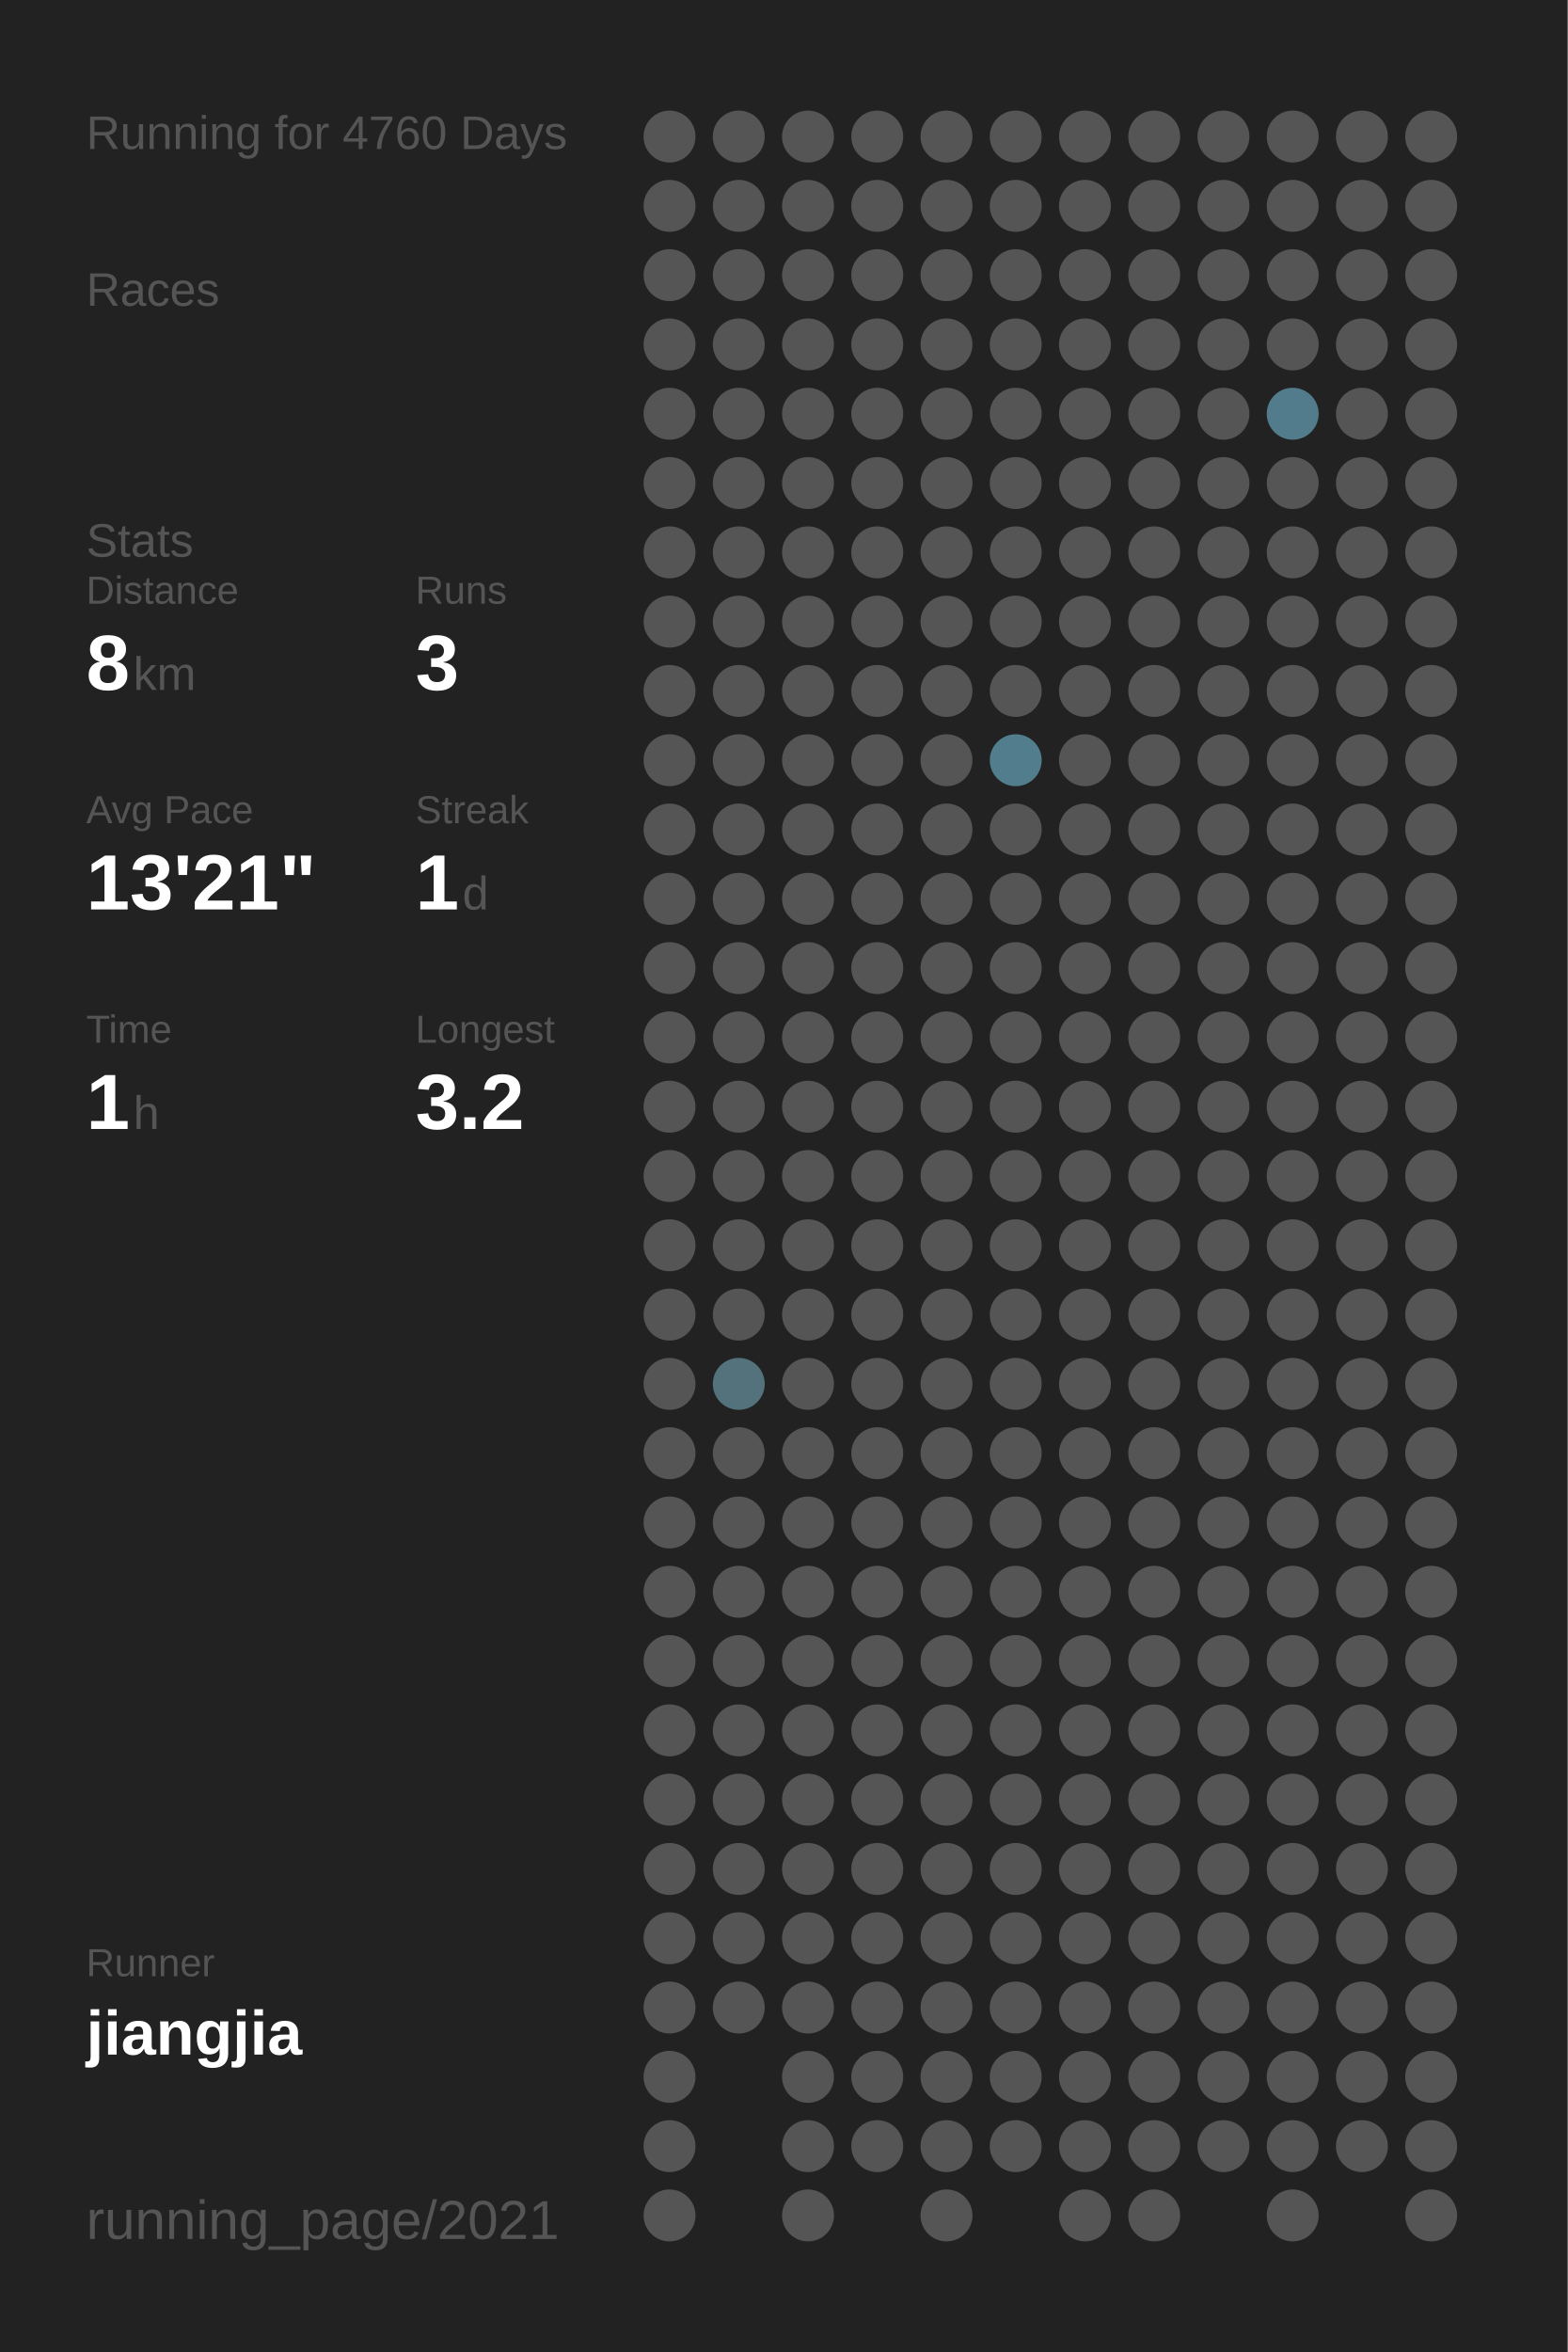
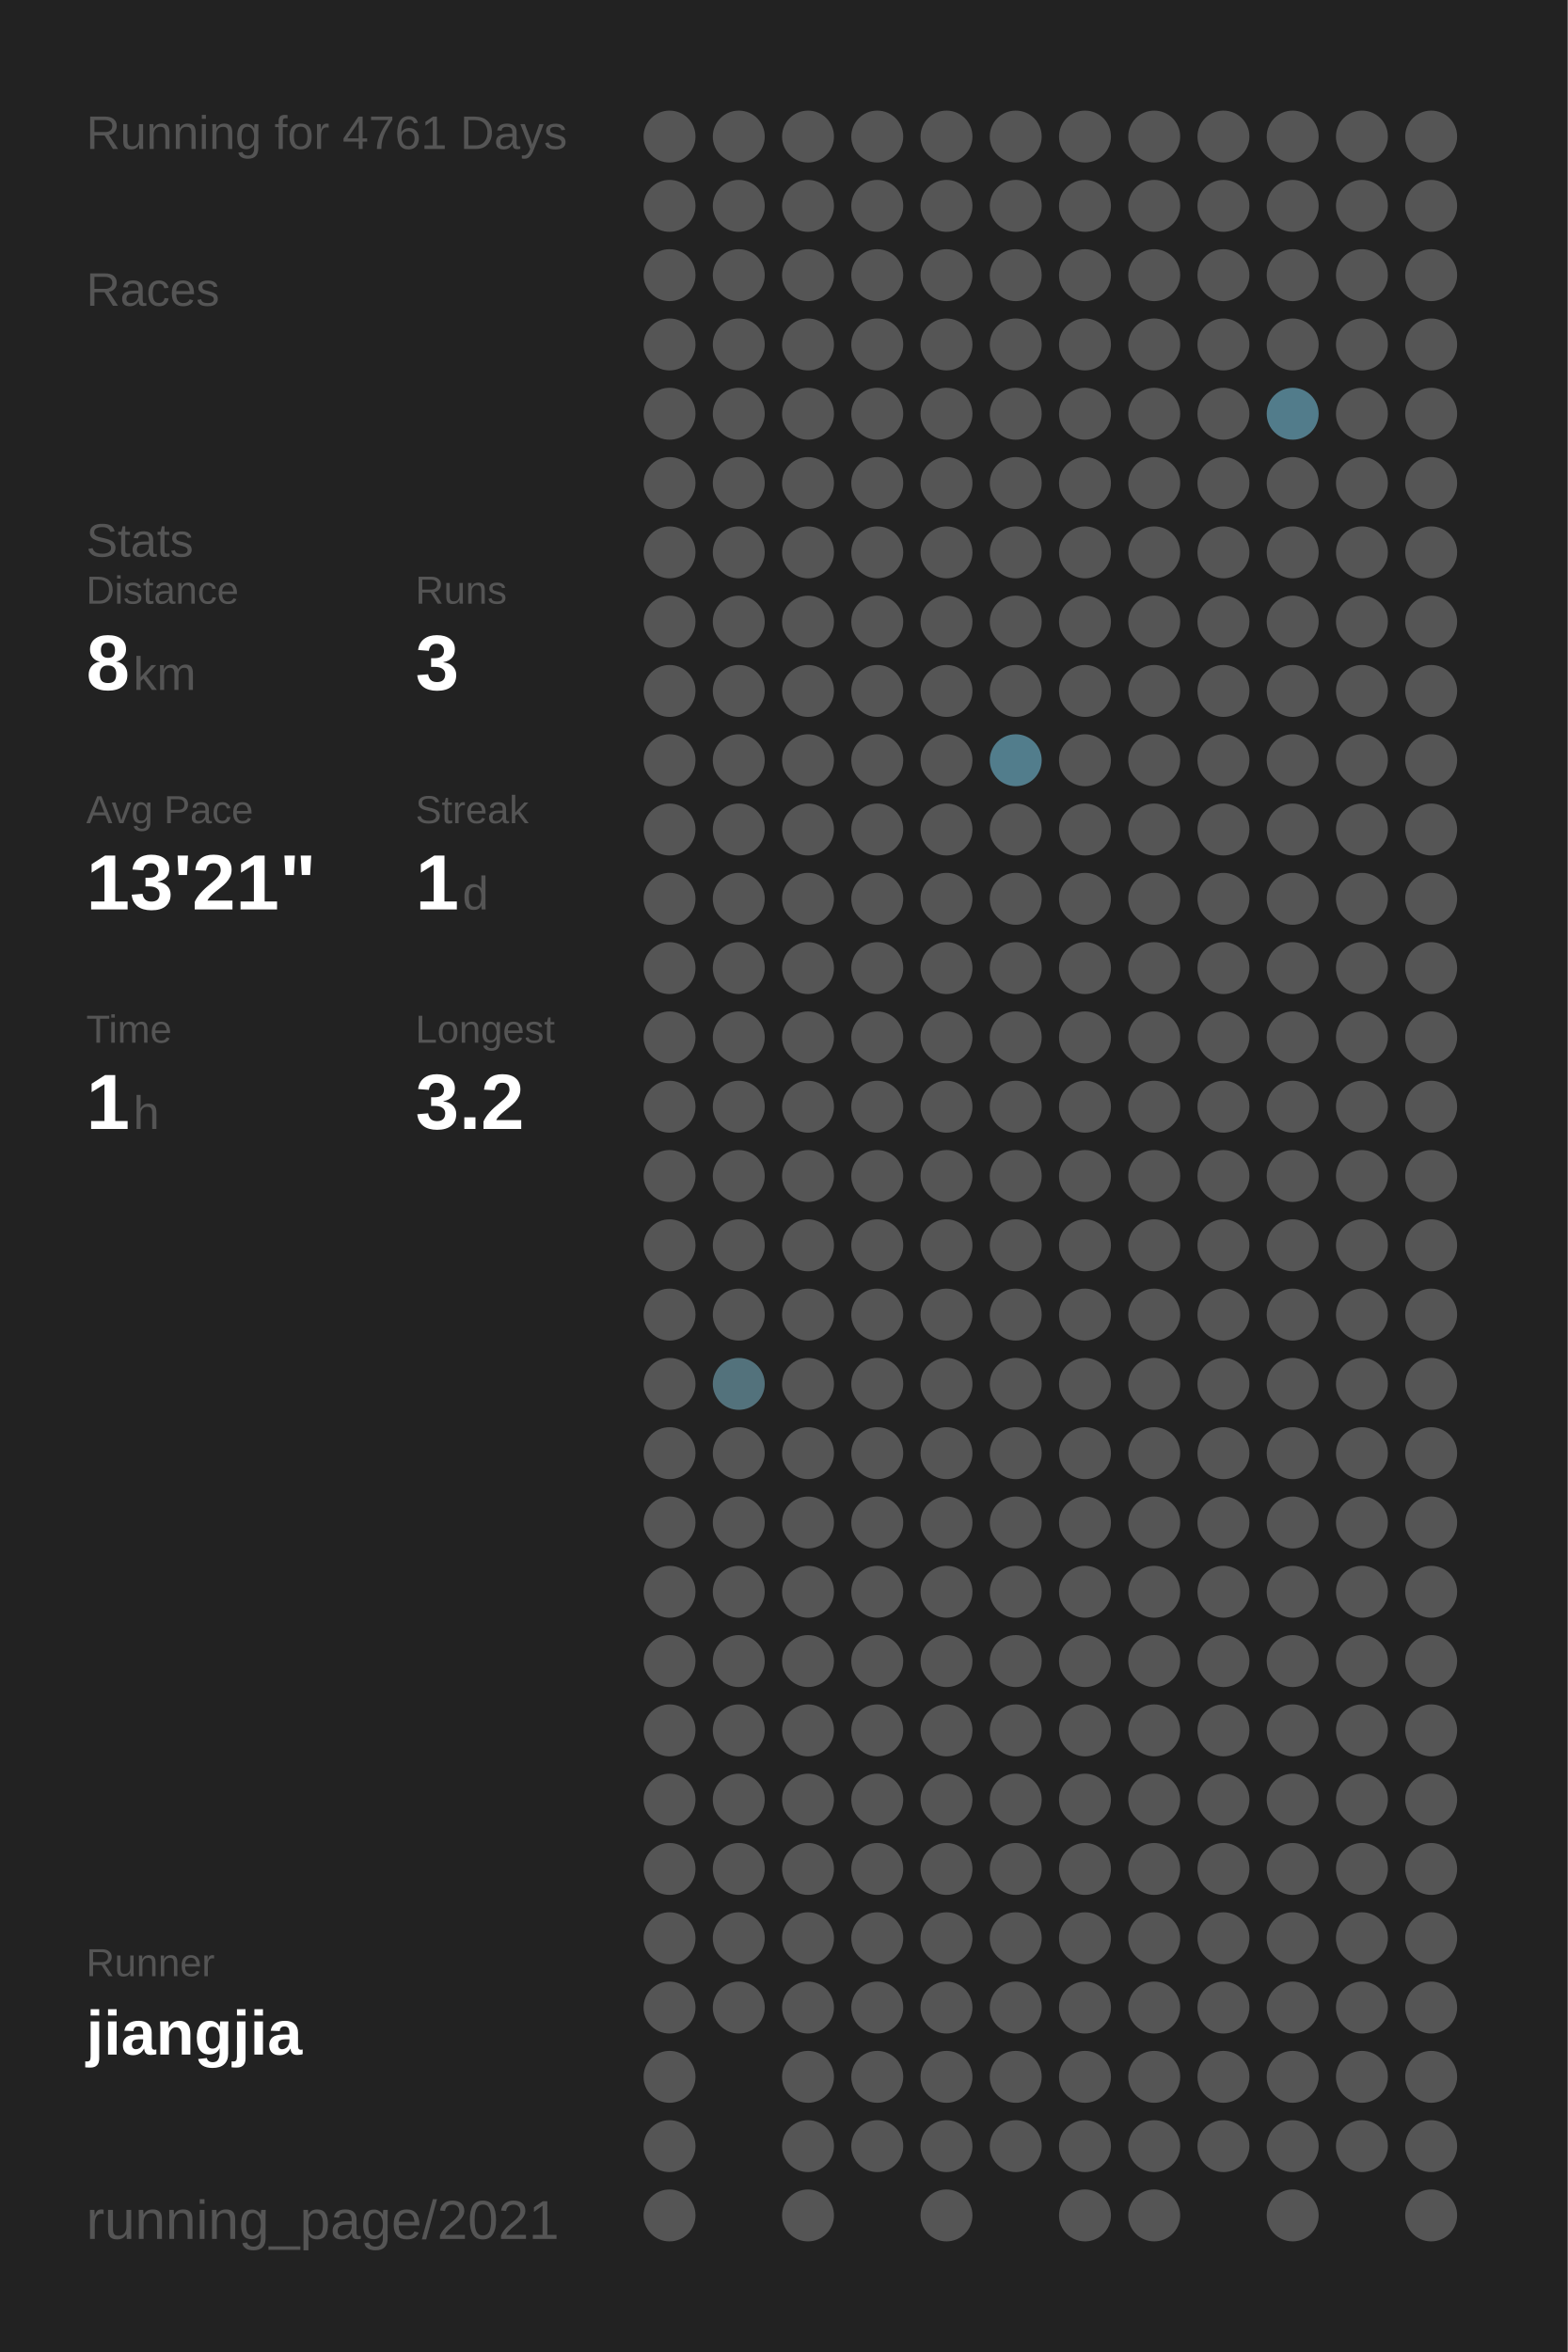
<svg xmlns="http://www.w3.org/2000/svg" baseProfile="full" height="300mm" version="1.1" viewBox="0,0,200,300" width="200mm">
  <defs />
  <rect fill="#222222" height="300" width="200" x="0" y="0" />
-   <text fill="#555555" style="font-size:6px; font-family:Arial;" x="11" y="19">Running for 4760 Days</text>
+   <text fill="#555555" style="font-size:6px; font-family:Arial;" x="11" y="19">Running for 4761 Days</text>
  <text fill="#555555" style="font-size:6px; font-family:Arial;" x="11" y="39">Races</text>
  <text fill="#555555" style="font-size:6px; font-family:Arial;" x="11" y="71">Stats</text>
  <text fill="#555555" style="font-size:5px; font-family:Arial;" x="11" y="77">Distance</text>
  <text fill="#FFFFFF" style="font-size:10px; font-family:Arial; font-weight:bold;" x="11" y="88">8</text>
  <text fill="#555555" style="font-size:6px; font-family:Arial;" x="17" y="88">km</text>
  <text fill="#555555" style="font-size:5px; font-family:Arial;" x="53" y="77">Runs</text>
  <text fill="#FFFFFF" style="font-size:10px; font-family:Arial; font-weight:bold;" x="53" y="88">3</text>
  <text fill="#555555" style="font-size:5px; font-family:Arial;" x="11" y="105">Avg Pace</text>
  <text fill="#FFFFFF" style="font-size:10px; font-family:Arial; font-weight:bold;" x="11" y="116">13'21"</text>
  <text fill="#555555" style="font-size:5px; font-family:Arial;" x="53" y="105">Streak</text>
  <text fill="#FFFFFF" style="font-size:10px; font-family:Arial; font-weight:bold;" x="53" y="116">1</text>
  <text fill="#555555" style="font-size:6px; font-family:Arial;" x="59" y="116">d</text>
  <text fill="#555555" style="font-size:5px; font-family:Arial;" x="11" y="133">Time</text>
  <text fill="#FFFFFF" style="font-size:10px; font-family:Arial; font-weight:bold;" x="11" y="144">1</text>
  <text fill="#555555" style="font-size:6px; font-family:Arial;" x="17" y="144">h</text>
  <text fill="#555555" style="font-size:5px; font-family:Arial;" x="53" y="133">Longest</text>
  <text fill="#FFFFFF" style="font-size:10px; font-family:Arial; font-weight:bold;" x="53" y="144">3.2</text>
  <text fill="#555555" style="font-size:5px; font-family:Arial;" x="11" y="252.065">Runner</text>
  <text fill="#FFFFFF" style="font-size:8px; font-family:Arial; font-weight:bold;" x="11" y="262.065">jiangjia</text>
  <text fill="#555555" style="font-size:7px; font-family:Arial;" x="11" y="285.581">running_page/2021</text>
  <circle cx="85.417" cy="17.419" fill="#555555" r="3.312" />
  <circle cx="85.417" cy="26.258" fill="#555555" r="3.312" />
  <circle cx="85.417" cy="35.097" fill="#555555" r="3.312" />
  <circle cx="85.417" cy="43.935" fill="#555555" r="3.312" />
  <circle cx="85.417" cy="52.774" fill="#555555" r="3.312" />
  <circle cx="85.417" cy="61.613" fill="#555555" r="3.312" />
  <circle cx="85.417" cy="70.452" fill="#555555" r="3.312" />
  <circle cx="85.417" cy="79.29" fill="#555555" r="3.312" />
  <circle cx="85.417" cy="88.129" fill="#555555" r="3.312" />
  <circle cx="85.417" cy="96.968" fill="#555555" r="3.312" />
  <circle cx="85.417" cy="105.806" fill="#555555" r="3.312" />
  <circle cx="85.417" cy="114.645" fill="#555555" r="3.312" />
  <circle cx="85.417" cy="123.484" fill="#555555" r="3.312" />
  <circle cx="85.417" cy="132.323" fill="#555555" r="3.312" />
  <circle cx="85.417" cy="141.161" fill="#555555" r="3.312" />
  <circle cx="85.417" cy="150" fill="#555555" r="3.312" />
  <circle cx="85.417" cy="158.839" fill="#555555" r="3.312" />
  <circle cx="85.417" cy="167.677" fill="#555555" r="3.312" />
  <circle cx="85.417" cy="176.516" fill="#555555" r="3.312" />
  <circle cx="85.417" cy="185.355" fill="#555555" r="3.312" />
  <circle cx="85.417" cy="194.194" fill="#555555" r="3.312" />
  <circle cx="85.417" cy="203.032" fill="#555555" r="3.312" />
  <circle cx="85.417" cy="211.871" fill="#555555" r="3.312" />
  <circle cx="85.417" cy="220.71" fill="#555555" r="3.312" />
  <circle cx="85.417" cy="229.548" fill="#555555" r="3.312" />
  <circle cx="85.417" cy="238.387" fill="#555555" r="3.312" />
  <circle cx="85.417" cy="247.226" fill="#555555" r="3.312" />
  <circle cx="85.417" cy="256.065" fill="#555555" r="3.312" />
  <circle cx="85.417" cy="264.903" fill="#555555" r="3.312" />
  <circle cx="85.417" cy="273.742" fill="#555555" r="3.312" />
  <circle cx="85.417" cy="282.581" fill="#555555" r="3.312" />
  <circle cx="94.25" cy="17.419" fill="#555555" r="3.312" />
  <circle cx="94.25" cy="26.258" fill="#555555" r="3.312" />
  <circle cx="94.25" cy="35.097" fill="#555555" r="3.312" />
  <circle cx="94.25" cy="43.935" fill="#555555" r="3.312" />
  <circle cx="94.25" cy="52.774" fill="#555555" r="3.312" />
  <circle cx="94.25" cy="61.613" fill="#555555" r="3.312" />
  <circle cx="94.25" cy="70.452" fill="#555555" r="3.312" />
  <circle cx="94.25" cy="79.29" fill="#555555" r="3.312" />
  <circle cx="94.25" cy="88.129" fill="#555555" r="3.312" />
  <circle cx="94.25" cy="96.968" fill="#555555" r="3.312" />
  <circle cx="94.25" cy="105.806" fill="#555555" r="3.312" />
  <circle cx="94.25" cy="114.645" fill="#555555" r="3.312" />
  <circle cx="94.25" cy="123.484" fill="#555555" r="3.312" />
  <circle cx="94.25" cy="132.323" fill="#555555" r="3.312" />
  <circle cx="94.25" cy="141.161" fill="#555555" r="3.312" />
  <circle cx="94.25" cy="150" fill="#555555" r="3.312" />
  <circle cx="94.25" cy="158.839" fill="#555555" r="3.312" />
  <circle cx="94.25" cy="167.677" fill="#555555" r="3.312" />
  <circle cx="94.25" cy="176.516" fill="#53727c" r="3.312" />
  <circle cx="94.25" cy="185.355" fill="#555555" r="3.312" />
  <circle cx="94.25" cy="194.194" fill="#555555" r="3.312" />
  <circle cx="94.25" cy="203.032" fill="#555555" r="3.312" />
  <circle cx="94.25" cy="211.871" fill="#555555" r="3.312" />
  <circle cx="94.25" cy="220.71" fill="#555555" r="3.312" />
  <circle cx="94.25" cy="229.548" fill="#555555" r="3.312" />
  <circle cx="94.25" cy="238.387" fill="#555555" r="3.312" />
  <circle cx="94.25" cy="247.226" fill="#555555" r="3.312" />
  <circle cx="94.25" cy="256.065" fill="#555555" r="3.312" />
  <circle cx="103.083" cy="17.419" fill="#555555" r="3.312" />
  <circle cx="103.083" cy="26.258" fill="#555555" r="3.312" />
  <circle cx="103.083" cy="35.097" fill="#555555" r="3.312" />
  <circle cx="103.083" cy="43.935" fill="#555555" r="3.312" />
  <circle cx="103.083" cy="52.774" fill="#555555" r="3.312" />
  <circle cx="103.083" cy="61.613" fill="#555555" r="3.312" />
  <circle cx="103.083" cy="70.452" fill="#555555" r="3.312" />
  <circle cx="103.083" cy="79.29" fill="#555555" r="3.312" />
  <circle cx="103.083" cy="88.129" fill="#555555" r="3.312" />
  <circle cx="103.083" cy="96.968" fill="#555555" r="3.312" />
  <circle cx="103.083" cy="105.806" fill="#555555" r="3.312" />
  <circle cx="103.083" cy="114.645" fill="#555555" r="3.312" />
  <circle cx="103.083" cy="123.484" fill="#555555" r="3.312" />
  <circle cx="103.083" cy="132.323" fill="#555555" r="3.312" />
  <circle cx="103.083" cy="141.161" fill="#555555" r="3.312" />
  <circle cx="103.083" cy="150" fill="#555555" r="3.312" />
  <circle cx="103.083" cy="158.839" fill="#555555" r="3.312" />
  <circle cx="103.083" cy="167.677" fill="#555555" r="3.312" />
  <circle cx="103.083" cy="176.516" fill="#555555" r="3.312" />
  <circle cx="103.083" cy="185.355" fill="#555555" r="3.312" />
  <circle cx="103.083" cy="194.194" fill="#555555" r="3.312" />
  <circle cx="103.083" cy="203.032" fill="#555555" r="3.312" />
  <circle cx="103.083" cy="211.871" fill="#555555" r="3.312" />
  <circle cx="103.083" cy="220.71" fill="#555555" r="3.312" />
  <circle cx="103.083" cy="229.548" fill="#555555" r="3.312" />
  <circle cx="103.083" cy="238.387" fill="#555555" r="3.312" />
  <circle cx="103.083" cy="247.226" fill="#555555" r="3.312" />
  <circle cx="103.083" cy="256.065" fill="#555555" r="3.312" />
  <circle cx="103.083" cy="264.903" fill="#555555" r="3.312" />
  <circle cx="103.083" cy="273.742" fill="#555555" r="3.312" />
  <circle cx="103.083" cy="282.581" fill="#555555" r="3.312" />
  <circle cx="111.917" cy="17.419" fill="#555555" r="3.312" />
  <circle cx="111.917" cy="26.258" fill="#555555" r="3.312" />
  <circle cx="111.917" cy="35.097" fill="#555555" r="3.312" />
  <circle cx="111.917" cy="43.935" fill="#555555" r="3.312" />
  <circle cx="111.917" cy="52.774" fill="#555555" r="3.312" />
  <circle cx="111.917" cy="61.613" fill="#555555" r="3.312" />
  <circle cx="111.917" cy="70.452" fill="#555555" r="3.312" />
  <circle cx="111.917" cy="79.29" fill="#555555" r="3.312" />
  <circle cx="111.917" cy="88.129" fill="#555555" r="3.312" />
  <circle cx="111.917" cy="96.968" fill="#555555" r="3.312" />
  <circle cx="111.917" cy="105.806" fill="#555555" r="3.312" />
  <circle cx="111.917" cy="114.645" fill="#555555" r="3.312" />
  <circle cx="111.917" cy="123.484" fill="#555555" r="3.312" />
  <circle cx="111.917" cy="132.323" fill="#555555" r="3.312" />
  <circle cx="111.917" cy="141.161" fill="#555555" r="3.312" />
  <circle cx="111.917" cy="150" fill="#555555" r="3.312" />
  <circle cx="111.917" cy="158.839" fill="#555555" r="3.312" />
  <circle cx="111.917" cy="167.677" fill="#555555" r="3.312" />
  <circle cx="111.917" cy="176.516" fill="#555555" r="3.312" />
  <circle cx="111.917" cy="185.355" fill="#555555" r="3.312" />
  <circle cx="111.917" cy="194.194" fill="#555555" r="3.312" />
  <circle cx="111.917" cy="203.032" fill="#555555" r="3.312" />
  <circle cx="111.917" cy="211.871" fill="#555555" r="3.312" />
  <circle cx="111.917" cy="220.71" fill="#555555" r="3.312" />
  <circle cx="111.917" cy="229.548" fill="#555555" r="3.312" />
  <circle cx="111.917" cy="238.387" fill="#555555" r="3.312" />
  <circle cx="111.917" cy="247.226" fill="#555555" r="3.312" />
  <circle cx="111.917" cy="256.065" fill="#555555" r="3.312" />
  <circle cx="111.917" cy="264.903" fill="#555555" r="3.312" />
  <circle cx="111.917" cy="273.742" fill="#555555" r="3.312" />
  <circle cx="120.75" cy="17.419" fill="#555555" r="3.312" />
  <circle cx="120.75" cy="26.258" fill="#555555" r="3.312" />
  <circle cx="120.75" cy="35.097" fill="#555555" r="3.312" />
  <circle cx="120.75" cy="43.935" fill="#555555" r="3.312" />
  <circle cx="120.75" cy="52.774" fill="#555555" r="3.312" />
  <circle cx="120.75" cy="61.613" fill="#555555" r="3.312" />
  <circle cx="120.75" cy="70.452" fill="#555555" r="3.312" />
  <circle cx="120.75" cy="79.29" fill="#555555" r="3.312" />
  <circle cx="120.75" cy="88.129" fill="#555555" r="3.312" />
  <circle cx="120.75" cy="96.968" fill="#555555" r="3.312" />
  <circle cx="120.75" cy="105.806" fill="#555555" r="3.312" />
  <circle cx="120.75" cy="114.645" fill="#555555" r="3.312" />
  <circle cx="120.75" cy="123.484" fill="#555555" r="3.312" />
  <circle cx="120.75" cy="132.323" fill="#555555" r="3.312" />
  <circle cx="120.75" cy="141.161" fill="#555555" r="3.312" />
  <circle cx="120.75" cy="150" fill="#555555" r="3.312" />
  <circle cx="120.75" cy="158.839" fill="#555555" r="3.312" />
  <circle cx="120.75" cy="167.677" fill="#555555" r="3.312" />
  <circle cx="120.75" cy="176.516" fill="#555555" r="3.312" />
  <circle cx="120.75" cy="185.355" fill="#555555" r="3.312" />
  <circle cx="120.75" cy="194.194" fill="#555555" r="3.312" />
  <circle cx="120.75" cy="203.032" fill="#555555" r="3.312" />
  <circle cx="120.75" cy="211.871" fill="#555555" r="3.312" />
  <circle cx="120.75" cy="220.71" fill="#555555" r="3.312" />
  <circle cx="120.75" cy="229.548" fill="#555555" r="3.312" />
  <circle cx="120.75" cy="238.387" fill="#555555" r="3.312" />
  <circle cx="120.75" cy="247.226" fill="#555555" r="3.312" />
  <circle cx="120.75" cy="256.065" fill="#555555" r="3.312" />
  <circle cx="120.75" cy="264.903" fill="#555555" r="3.312" />
  <circle cx="120.75" cy="273.742" fill="#555555" r="3.312" />
  <circle cx="120.75" cy="282.581" fill="#555555" r="3.312" />
  <circle cx="129.583" cy="17.419" fill="#555555" r="3.312" />
  <circle cx="129.583" cy="26.258" fill="#555555" r="3.312" />
  <circle cx="129.583" cy="35.097" fill="#555555" r="3.312" />
  <circle cx="129.583" cy="43.935" fill="#555555" r="3.312" />
  <circle cx="129.583" cy="52.774" fill="#555555" r="3.312" />
  <circle cx="129.583" cy="61.613" fill="#555555" r="3.312" />
  <circle cx="129.583" cy="70.452" fill="#555555" r="3.312" />
  <circle cx="129.583" cy="79.29" fill="#555555" r="3.312" />
  <circle cx="129.583" cy="88.129" fill="#555555" r="3.312" />
  <circle cx="129.583" cy="96.968" fill="#527d8c" r="3.312" />
  <circle cx="129.583" cy="105.806" fill="#555555" r="3.312" />
  <circle cx="129.583" cy="114.645" fill="#555555" r="3.312" />
  <circle cx="129.583" cy="123.484" fill="#555555" r="3.312" />
  <circle cx="129.583" cy="132.323" fill="#555555" r="3.312" />
  <circle cx="129.583" cy="141.161" fill="#555555" r="3.312" />
  <circle cx="129.583" cy="150" fill="#555555" r="3.312" />
  <circle cx="129.583" cy="158.839" fill="#555555" r="3.312" />
  <circle cx="129.583" cy="167.677" fill="#555555" r="3.312" />
  <circle cx="129.583" cy="176.516" fill="#555555" r="3.312" />
  <circle cx="129.583" cy="185.355" fill="#555555" r="3.312" />
  <circle cx="129.583" cy="194.194" fill="#555555" r="3.312" />
  <circle cx="129.583" cy="203.032" fill="#555555" r="3.312" />
  <circle cx="129.583" cy="211.871" fill="#555555" r="3.312" />
  <circle cx="129.583" cy="220.71" fill="#555555" r="3.312" />
  <circle cx="129.583" cy="229.548" fill="#555555" r="3.312" />
  <circle cx="129.583" cy="238.387" fill="#555555" r="3.312" />
  <circle cx="129.583" cy="247.226" fill="#555555" r="3.312" />
  <circle cx="129.583" cy="256.065" fill="#555555" r="3.312" />
  <circle cx="129.583" cy="264.903" fill="#555555" r="3.312" />
  <circle cx="129.583" cy="273.742" fill="#555555" r="3.312" />
  <circle cx="138.417" cy="17.419" fill="#555555" r="3.312" />
  <circle cx="138.417" cy="26.258" fill="#555555" r="3.312" />
  <circle cx="138.417" cy="35.097" fill="#555555" r="3.312" />
  <circle cx="138.417" cy="43.935" fill="#555555" r="3.312" />
  <circle cx="138.417" cy="52.774" fill="#555555" r="3.312" />
  <circle cx="138.417" cy="61.613" fill="#555555" r="3.312" />
  <circle cx="138.417" cy="70.452" fill="#555555" r="3.312" />
  <circle cx="138.417" cy="79.29" fill="#555555" r="3.312" />
  <circle cx="138.417" cy="88.129" fill="#555555" r="3.312" />
  <circle cx="138.417" cy="96.968" fill="#555555" r="3.312" />
  <circle cx="138.417" cy="105.806" fill="#555555" r="3.312" />
  <circle cx="138.417" cy="114.645" fill="#555555" r="3.312" />
  <circle cx="138.417" cy="123.484" fill="#555555" r="3.312" />
  <circle cx="138.417" cy="132.323" fill="#555555" r="3.312" />
  <circle cx="138.417" cy="141.161" fill="#555555" r="3.312" />
  <circle cx="138.417" cy="150" fill="#555555" r="3.312" />
  <circle cx="138.417" cy="158.839" fill="#555555" r="3.312" />
  <circle cx="138.417" cy="167.677" fill="#555555" r="3.312" />
  <circle cx="138.417" cy="176.516" fill="#555555" r="3.312" />
  <circle cx="138.417" cy="185.355" fill="#555555" r="3.312" />
  <circle cx="138.417" cy="194.194" fill="#555555" r="3.312" />
  <circle cx="138.417" cy="203.032" fill="#555555" r="3.312" />
  <circle cx="138.417" cy="211.871" fill="#555555" r="3.312" />
  <circle cx="138.417" cy="220.71" fill="#555555" r="3.312" />
  <circle cx="138.417" cy="229.548" fill="#555555" r="3.312" />
  <circle cx="138.417" cy="238.387" fill="#555555" r="3.312" />
  <circle cx="138.417" cy="247.226" fill="#555555" r="3.312" />
  <circle cx="138.417" cy="256.065" fill="#555555" r="3.312" />
  <circle cx="138.417" cy="264.903" fill="#555555" r="3.312" />
  <circle cx="138.417" cy="273.742" fill="#555555" r="3.312" />
  <circle cx="138.417" cy="282.581" fill="#555555" r="3.312" />
  <circle cx="147.25" cy="17.419" fill="#555555" r="3.312" />
  <circle cx="147.25" cy="26.258" fill="#555555" r="3.312" />
  <circle cx="147.25" cy="35.097" fill="#555555" r="3.312" />
  <circle cx="147.25" cy="43.935" fill="#555555" r="3.312" />
  <circle cx="147.25" cy="52.774" fill="#555555" r="3.312" />
  <circle cx="147.25" cy="61.613" fill="#555555" r="3.312" />
  <circle cx="147.25" cy="70.452" fill="#555555" r="3.312" />
  <circle cx="147.25" cy="79.29" fill="#555555" r="3.312" />
  <circle cx="147.25" cy="88.129" fill="#555555" r="3.312" />
  <circle cx="147.25" cy="96.968" fill="#555555" r="3.312" />
  <circle cx="147.25" cy="105.806" fill="#555555" r="3.312" />
  <circle cx="147.25" cy="114.645" fill="#555555" r="3.312" />
  <circle cx="147.25" cy="123.484" fill="#555555" r="3.312" />
  <circle cx="147.25" cy="132.323" fill="#555555" r="3.312" />
  <circle cx="147.25" cy="141.161" fill="#555555" r="3.312" />
  <circle cx="147.25" cy="150" fill="#555555" r="3.312" />
  <circle cx="147.25" cy="158.839" fill="#555555" r="3.312" />
  <circle cx="147.25" cy="167.677" fill="#555555" r="3.312" />
  <circle cx="147.25" cy="176.516" fill="#555555" r="3.312" />
  <circle cx="147.25" cy="185.355" fill="#555555" r="3.312" />
  <circle cx="147.25" cy="194.194" fill="#555555" r="3.312" />
  <circle cx="147.25" cy="203.032" fill="#555555" r="3.312" />
  <circle cx="147.25" cy="211.871" fill="#555555" r="3.312" />
  <circle cx="147.25" cy="220.71" fill="#555555" r="3.312" />
  <circle cx="147.25" cy="229.548" fill="#555555" r="3.312" />
  <circle cx="147.25" cy="238.387" fill="#555555" r="3.312" />
  <circle cx="147.25" cy="247.226" fill="#555555" r="3.312" />
  <circle cx="147.25" cy="256.065" fill="#555555" r="3.312" />
  <circle cx="147.25" cy="264.903" fill="#555555" r="3.312" />
  <circle cx="147.25" cy="273.742" fill="#555555" r="3.312" />
  <circle cx="147.25" cy="282.581" fill="#555555" r="3.312" />
  <circle cx="156.083" cy="17.419" fill="#555555" r="3.312" />
  <circle cx="156.083" cy="26.258" fill="#555555" r="3.312" />
  <circle cx="156.083" cy="35.097" fill="#555555" r="3.312" />
  <circle cx="156.083" cy="43.935" fill="#555555" r="3.312" />
  <circle cx="156.083" cy="52.774" fill="#555555" r="3.312" />
  <circle cx="156.083" cy="61.613" fill="#555555" r="3.312" />
  <circle cx="156.083" cy="70.452" fill="#555555" r="3.312" />
  <circle cx="156.083" cy="79.29" fill="#555555" r="3.312" />
  <circle cx="156.083" cy="88.129" fill="#555555" r="3.312" />
  <circle cx="156.083" cy="96.968" fill="#555555" r="3.312" />
  <circle cx="156.083" cy="105.806" fill="#555555" r="3.312" />
  <circle cx="156.083" cy="114.645" fill="#555555" r="3.312" />
  <circle cx="156.083" cy="123.484" fill="#555555" r="3.312" />
  <circle cx="156.083" cy="132.323" fill="#555555" r="3.312" />
  <circle cx="156.083" cy="141.161" fill="#555555" r="3.312" />
  <circle cx="156.083" cy="150" fill="#555555" r="3.312" />
  <circle cx="156.083" cy="158.839" fill="#555555" r="3.312" />
  <circle cx="156.083" cy="167.677" fill="#555555" r="3.312" />
  <circle cx="156.083" cy="176.516" fill="#555555" r="3.312" />
  <circle cx="156.083" cy="185.355" fill="#555555" r="3.312" />
  <circle cx="156.083" cy="194.194" fill="#555555" r="3.312" />
  <circle cx="156.083" cy="203.032" fill="#555555" r="3.312" />
  <circle cx="156.083" cy="211.871" fill="#555555" r="3.312" />
  <circle cx="156.083" cy="220.71" fill="#555555" r="3.312" />
  <circle cx="156.083" cy="229.548" fill="#555555" r="3.312" />
  <circle cx="156.083" cy="238.387" fill="#555555" r="3.312" />
  <circle cx="156.083" cy="247.226" fill="#555555" r="3.312" />
  <circle cx="156.083" cy="256.065" fill="#555555" r="3.312" />
  <circle cx="156.083" cy="264.903" fill="#555555" r="3.312" />
  <circle cx="156.083" cy="273.742" fill="#555555" r="3.312" />
  <circle cx="164.917" cy="17.419" fill="#555555" r="3.312" />
  <circle cx="164.917" cy="26.258" fill="#555555" r="3.312" />
  <circle cx="164.917" cy="35.097" fill="#555555" r="3.312" />
  <circle cx="164.917" cy="43.935" fill="#555555" r="3.312" />
  <circle cx="164.917" cy="52.774" fill="#527c8b" r="3.312" />
  <circle cx="164.917" cy="61.613" fill="#555555" r="3.312" />
  <circle cx="164.917" cy="70.452" fill="#555555" r="3.312" />
  <circle cx="164.917" cy="79.29" fill="#555555" r="3.312" />
  <circle cx="164.917" cy="88.129" fill="#555555" r="3.312" />
  <circle cx="164.917" cy="96.968" fill="#555555" r="3.312" />
  <circle cx="164.917" cy="105.806" fill="#555555" r="3.312" />
  <circle cx="164.917" cy="114.645" fill="#555555" r="3.312" />
  <circle cx="164.917" cy="123.484" fill="#555555" r="3.312" />
  <circle cx="164.917" cy="132.323" fill="#555555" r="3.312" />
  <circle cx="164.917" cy="141.161" fill="#555555" r="3.312" />
  <circle cx="164.917" cy="150" fill="#555555" r="3.312" />
  <circle cx="164.917" cy="158.839" fill="#555555" r="3.312" />
  <circle cx="164.917" cy="167.677" fill="#555555" r="3.312" />
  <circle cx="164.917" cy="176.516" fill="#555555" r="3.312" />
  <circle cx="164.917" cy="185.355" fill="#555555" r="3.312" />
  <circle cx="164.917" cy="194.194" fill="#555555" r="3.312" />
  <circle cx="164.917" cy="203.032" fill="#555555" r="3.312" />
  <circle cx="164.917" cy="211.871" fill="#555555" r="3.312" />
  <circle cx="164.917" cy="220.71" fill="#555555" r="3.312" />
  <circle cx="164.917" cy="229.548" fill="#555555" r="3.312" />
  <circle cx="164.917" cy="238.387" fill="#555555" r="3.312" />
  <circle cx="164.917" cy="247.226" fill="#555555" r="3.312" />
  <circle cx="164.917" cy="256.065" fill="#555555" r="3.312" />
  <circle cx="164.917" cy="264.903" fill="#555555" r="3.312" />
  <circle cx="164.917" cy="273.742" fill="#555555" r="3.312" />
  <circle cx="164.917" cy="282.581" fill="#555555" r="3.312" />
  <circle cx="173.75" cy="17.419" fill="#555555" r="3.312" />
  <circle cx="173.75" cy="26.258" fill="#555555" r="3.312" />
  <circle cx="173.75" cy="35.097" fill="#555555" r="3.312" />
  <circle cx="173.75" cy="43.935" fill="#555555" r="3.312" />
  <circle cx="173.75" cy="52.774" fill="#555555" r="3.312" />
  <circle cx="173.75" cy="61.613" fill="#555555" r="3.312" />
  <circle cx="173.75" cy="70.452" fill="#555555" r="3.312" />
  <circle cx="173.75" cy="79.29" fill="#555555" r="3.312" />
  <circle cx="173.75" cy="88.129" fill="#555555" r="3.312" />
  <circle cx="173.75" cy="96.968" fill="#555555" r="3.312" />
  <circle cx="173.75" cy="105.806" fill="#555555" r="3.312" />
  <circle cx="173.75" cy="114.645" fill="#555555" r="3.312" />
  <circle cx="173.75" cy="123.484" fill="#555555" r="3.312" />
  <circle cx="173.75" cy="132.323" fill="#555555" r="3.312" />
  <circle cx="173.75" cy="141.161" fill="#555555" r="3.312" />
  <circle cx="173.75" cy="150" fill="#555555" r="3.312" />
  <circle cx="173.75" cy="158.839" fill="#555555" r="3.312" />
  <circle cx="173.75" cy="167.677" fill="#555555" r="3.312" />
  <circle cx="173.75" cy="176.516" fill="#555555" r="3.312" />
  <circle cx="173.75" cy="185.355" fill="#555555" r="3.312" />
  <circle cx="173.75" cy="194.194" fill="#555555" r="3.312" />
  <circle cx="173.75" cy="203.032" fill="#555555" r="3.312" />
  <circle cx="173.75" cy="211.871" fill="#555555" r="3.312" />
  <circle cx="173.75" cy="220.71" fill="#555555" r="3.312" />
  <circle cx="173.75" cy="229.548" fill="#555555" r="3.312" />
  <circle cx="173.75" cy="238.387" fill="#555555" r="3.312" />
  <circle cx="173.75" cy="247.226" fill="#555555" r="3.312" />
  <circle cx="173.75" cy="256.065" fill="#555555" r="3.312" />
  <circle cx="173.75" cy="264.903" fill="#555555" r="3.312" />
  <circle cx="173.75" cy="273.742" fill="#555555" r="3.312" />
  <circle cx="182.583" cy="17.419" fill="#555555" r="3.312" />
  <circle cx="182.583" cy="26.258" fill="#555555" r="3.312" />
  <circle cx="182.583" cy="35.097" fill="#555555" r="3.312" />
  <circle cx="182.583" cy="43.935" fill="#555555" r="3.312" />
  <circle cx="182.583" cy="52.774" fill="#555555" r="3.312" />
  <circle cx="182.583" cy="61.613" fill="#555555" r="3.312" />
  <circle cx="182.583" cy="70.452" fill="#555555" r="3.312" />
  <circle cx="182.583" cy="79.29" fill="#555555" r="3.312" />
  <circle cx="182.583" cy="88.129" fill="#555555" r="3.312" />
  <circle cx="182.583" cy="96.968" fill="#555555" r="3.312" />
  <circle cx="182.583" cy="105.806" fill="#555555" r="3.312" />
  <circle cx="182.583" cy="114.645" fill="#555555" r="3.312" />
  <circle cx="182.583" cy="123.484" fill="#555555" r="3.312" />
  <circle cx="182.583" cy="132.323" fill="#555555" r="3.312" />
  <circle cx="182.583" cy="141.161" fill="#555555" r="3.312" />
  <circle cx="182.583" cy="150" fill="#555555" r="3.312" />
  <circle cx="182.583" cy="158.839" fill="#555555" r="3.312" />
  <circle cx="182.583" cy="167.677" fill="#555555" r="3.312" />
  <circle cx="182.583" cy="176.516" fill="#555555" r="3.312" />
  <circle cx="182.583" cy="185.355" fill="#555555" r="3.312" />
  <circle cx="182.583" cy="194.194" fill="#555555" r="3.312" />
  <circle cx="182.583" cy="203.032" fill="#555555" r="3.312" />
  <circle cx="182.583" cy="211.871" fill="#555555" r="3.312" />
  <circle cx="182.583" cy="220.71" fill="#555555" r="3.312" />
  <circle cx="182.583" cy="229.548" fill="#555555" r="3.312" />
  <circle cx="182.583" cy="238.387" fill="#555555" r="3.312" />
  <circle cx="182.583" cy="247.226" fill="#555555" r="3.312" />
  <circle cx="182.583" cy="256.065" fill="#555555" r="3.312" />
  <circle cx="182.583" cy="264.903" fill="#555555" r="3.312" />
  <circle cx="182.583" cy="273.742" fill="#555555" r="3.312" />
  <circle cx="182.583" cy="282.581" fill="#555555" r="3.312" />
</svg>
